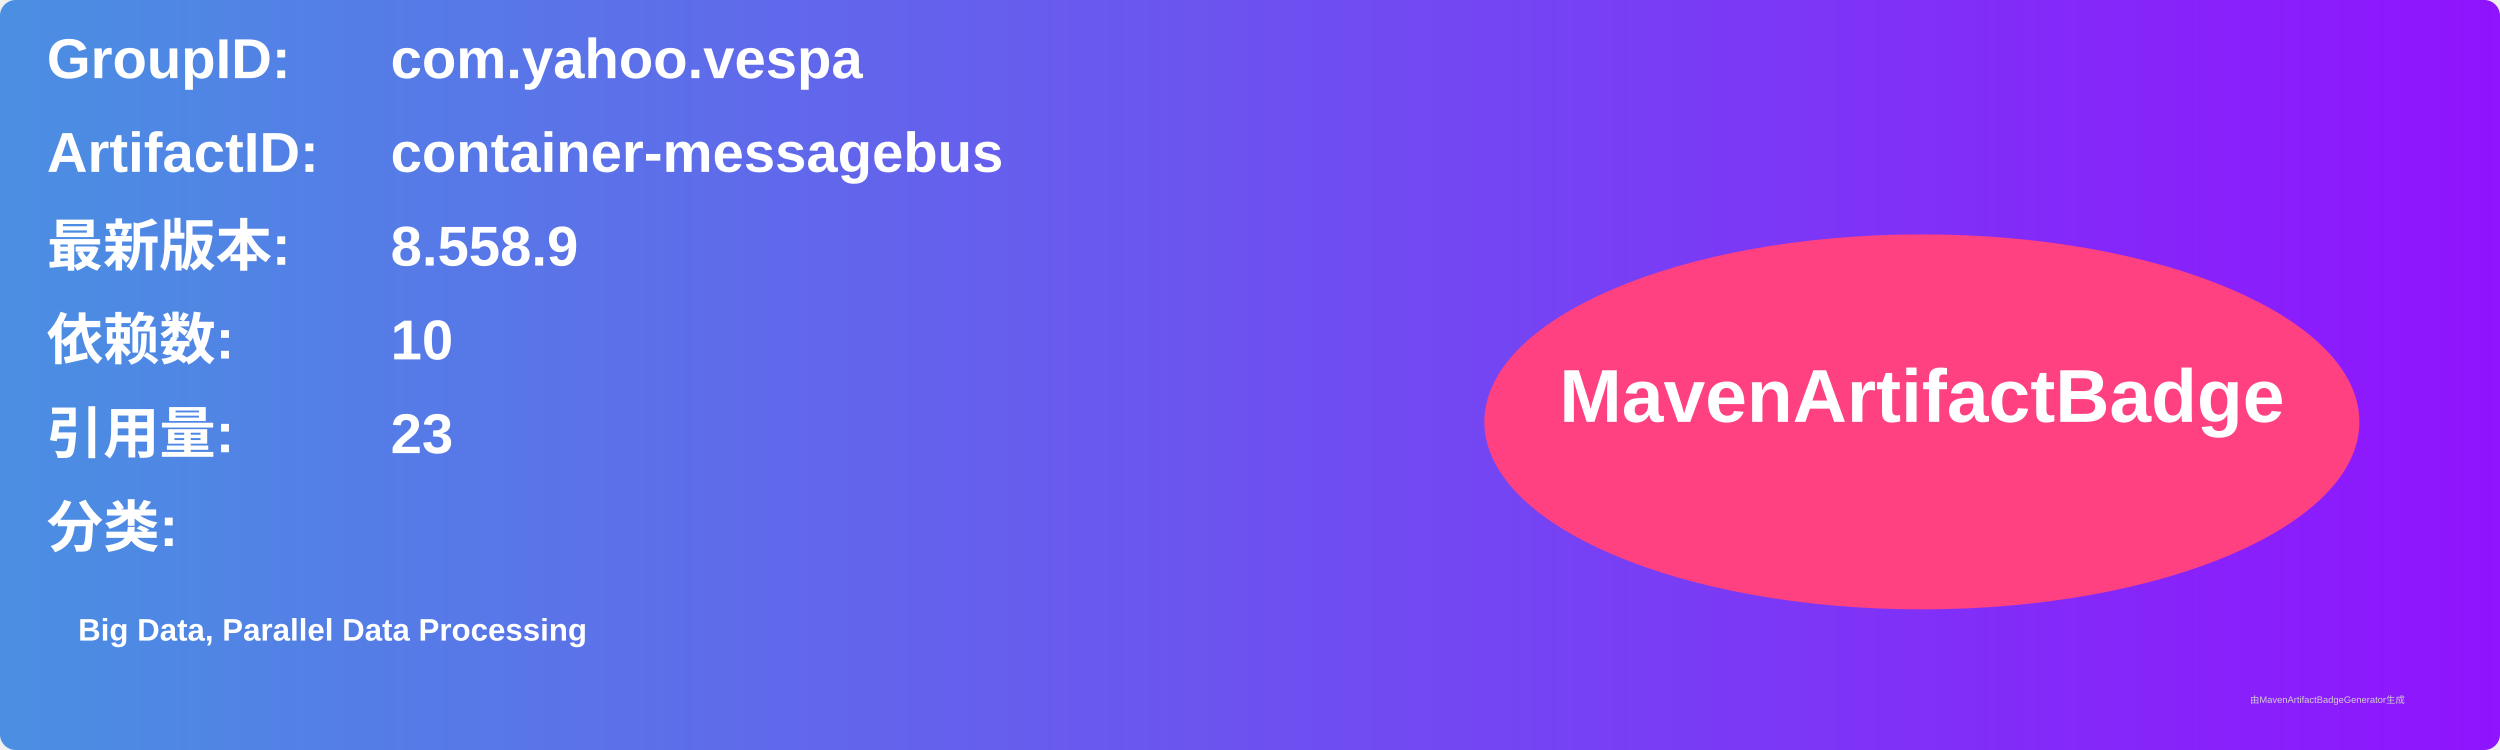
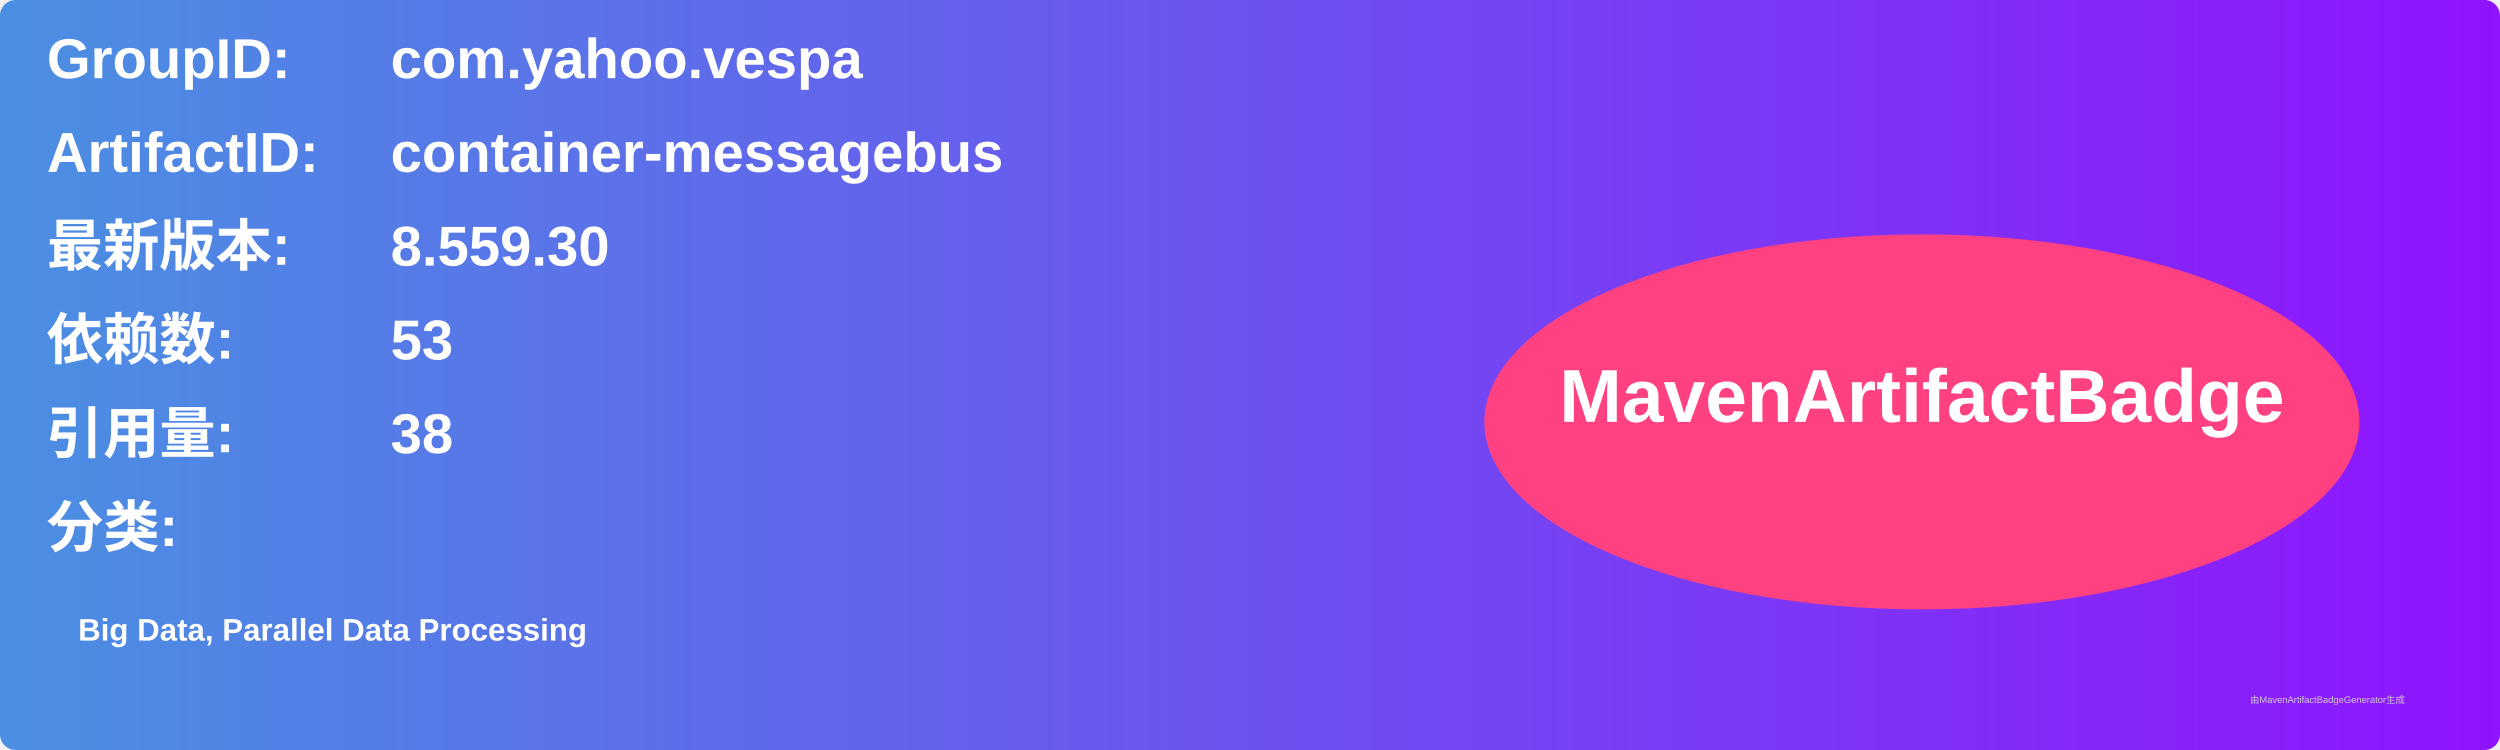
<svg xmlns="http://www.w3.org/2000/svg" width="800" height="240" viewBox="0 0 800 240">
  <linearGradient id="grad" x1="0%" y1="0%" x2="100%" y2="0%">
    <stop offset="0%" stop-color="#4a90e2" />
    <stop offset="100%" stop-color="#9013fe" />
  </linearGradient>
  <rect width="100%" height="100%" rx="5" ry="5" fill="url(#grad)" />
  <g transform="translate(15, 15)">
    <text x="0" y="10" font-family="Arial" font-size="18" fill="white" font-weight="bold" width="260">GroupID:</text>
    <text x="110" y="10" font-family="Arial" font-size="18" fill="white" font-weight="bold" width="460">com.yahoo.vespa</text>
    <text x="0" y="40" font-family="Arial" font-size="18" fill="white" font-weight="bold" width="260">ArtifactID:</text>
    <text x="110" y="40" font-family="Arial" font-size="18" fill="white" font-weight="bold" width="460">container-messagebus</text>
    <text x="0" y="70" font-family="Arial" font-size="18" fill="white" font-weight="bold">最新版本:</text>
    <text x="110" y="70" font-family="Arial" font-size="18" fill="white" font-weight="bold">
-       <tspan font-weight="bold">8.558.9</tspan>
+       <tspan font-weight="bold">8.559.30</tspan>
    </text>
    <text x="0" y="100" font-family="Arial" font-size="18" fill="white" font-weight="bold">依赖数: </text>
    <text x="110" y="100" font-family="Arial" font-size="18" fill="white">
-       <tspan font-weight="bold">10</tspan>
+       <tspan font-weight="bold">53</tspan>
    </text>
    <text x="0" y="130" font-family="Arial" font-size="18" fill="white" font-weight="bold">引用量: </text>
    <text x="110" y="130" font-family="Arial" font-size="18" fill="white">
-       <tspan font-weight="bold">23</tspan>
+       <tspan font-weight="bold">38</tspan>
    </text>
    <text x="0" y="160" font-family="Arial" font-size="18" fill="white" font-weight="bold">分类:</text>
    <text x="10" y="190" font-family="Arial" font-size="10" fill="white">
      <tspan font-weight="bold">Big Data, Parallel Data Processing</tspan>
    </text>
    <ellipse cx="600" cy="120" rx="140" ry="60" fill="#ff4081" />
    <text x="600" y="120" text-anchor="middle" font-family="Arial" font-size="24" fill="white" font-weight="bold">MavenArtifactBadge</text>
  </g>
  <text x="720" y="225" font-family="Arial" font-size="3" fill="#d0d0d0">由MavenArtifactBadgeGenerator生成</text>
</svg>
